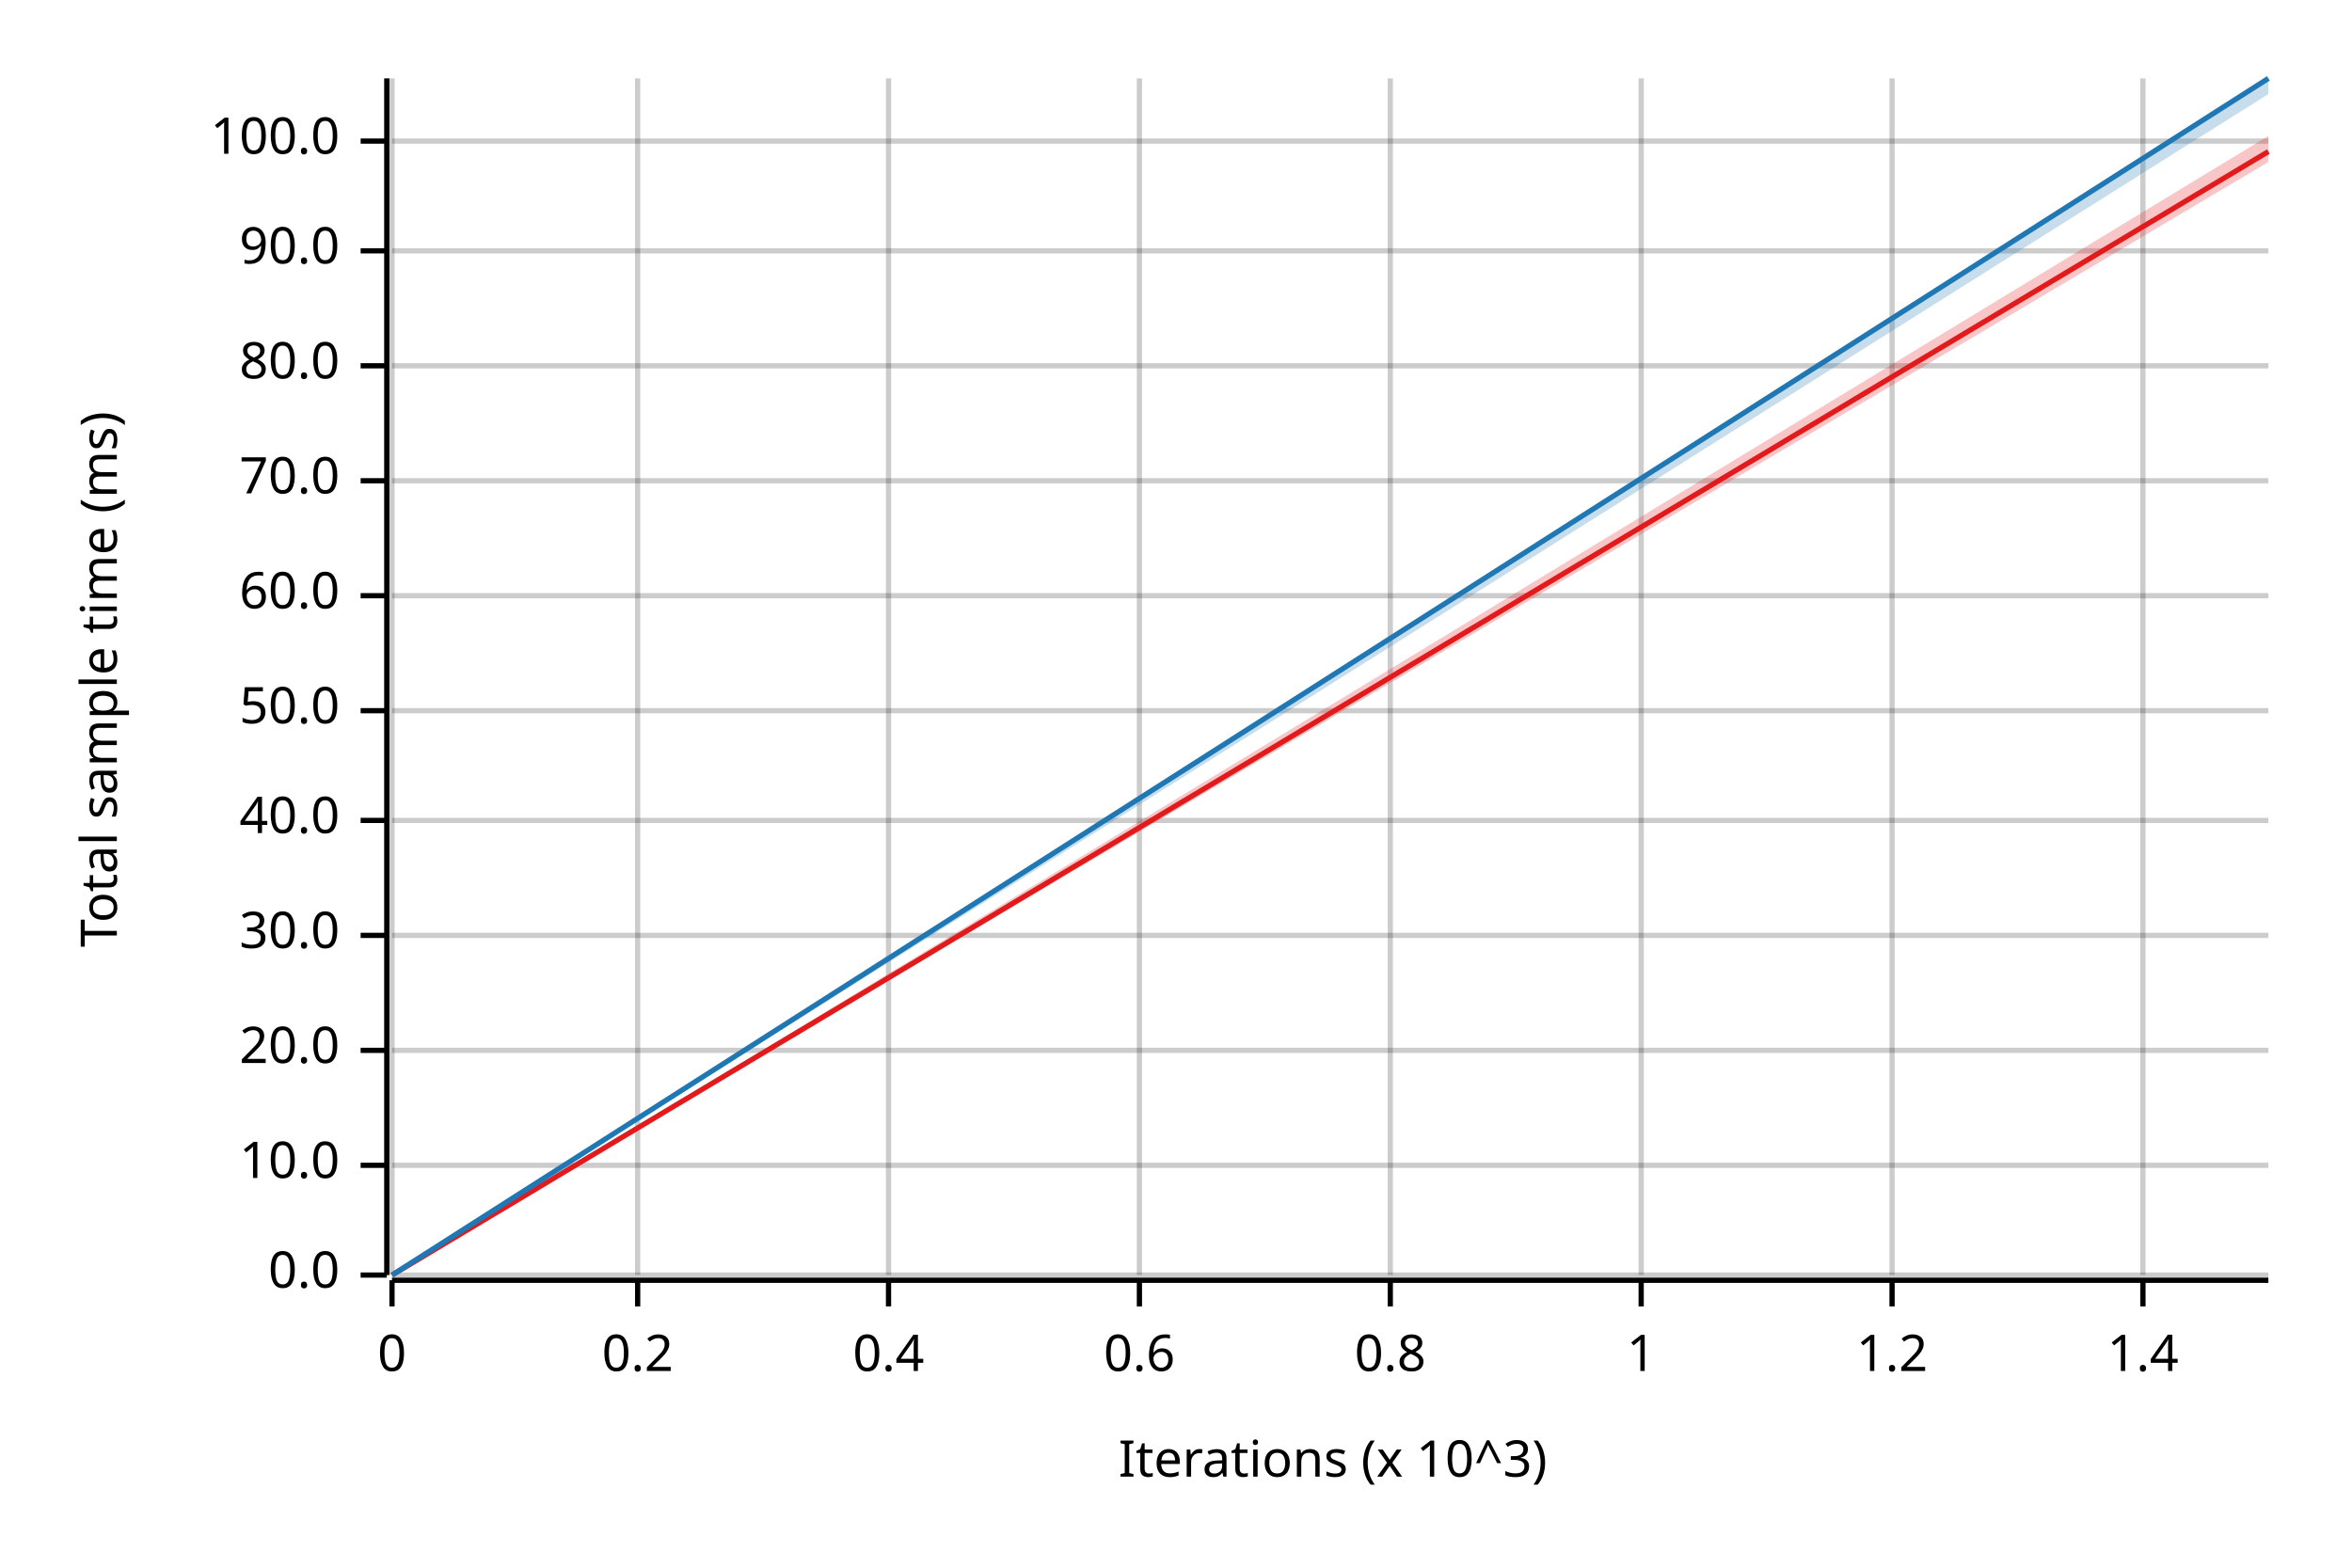
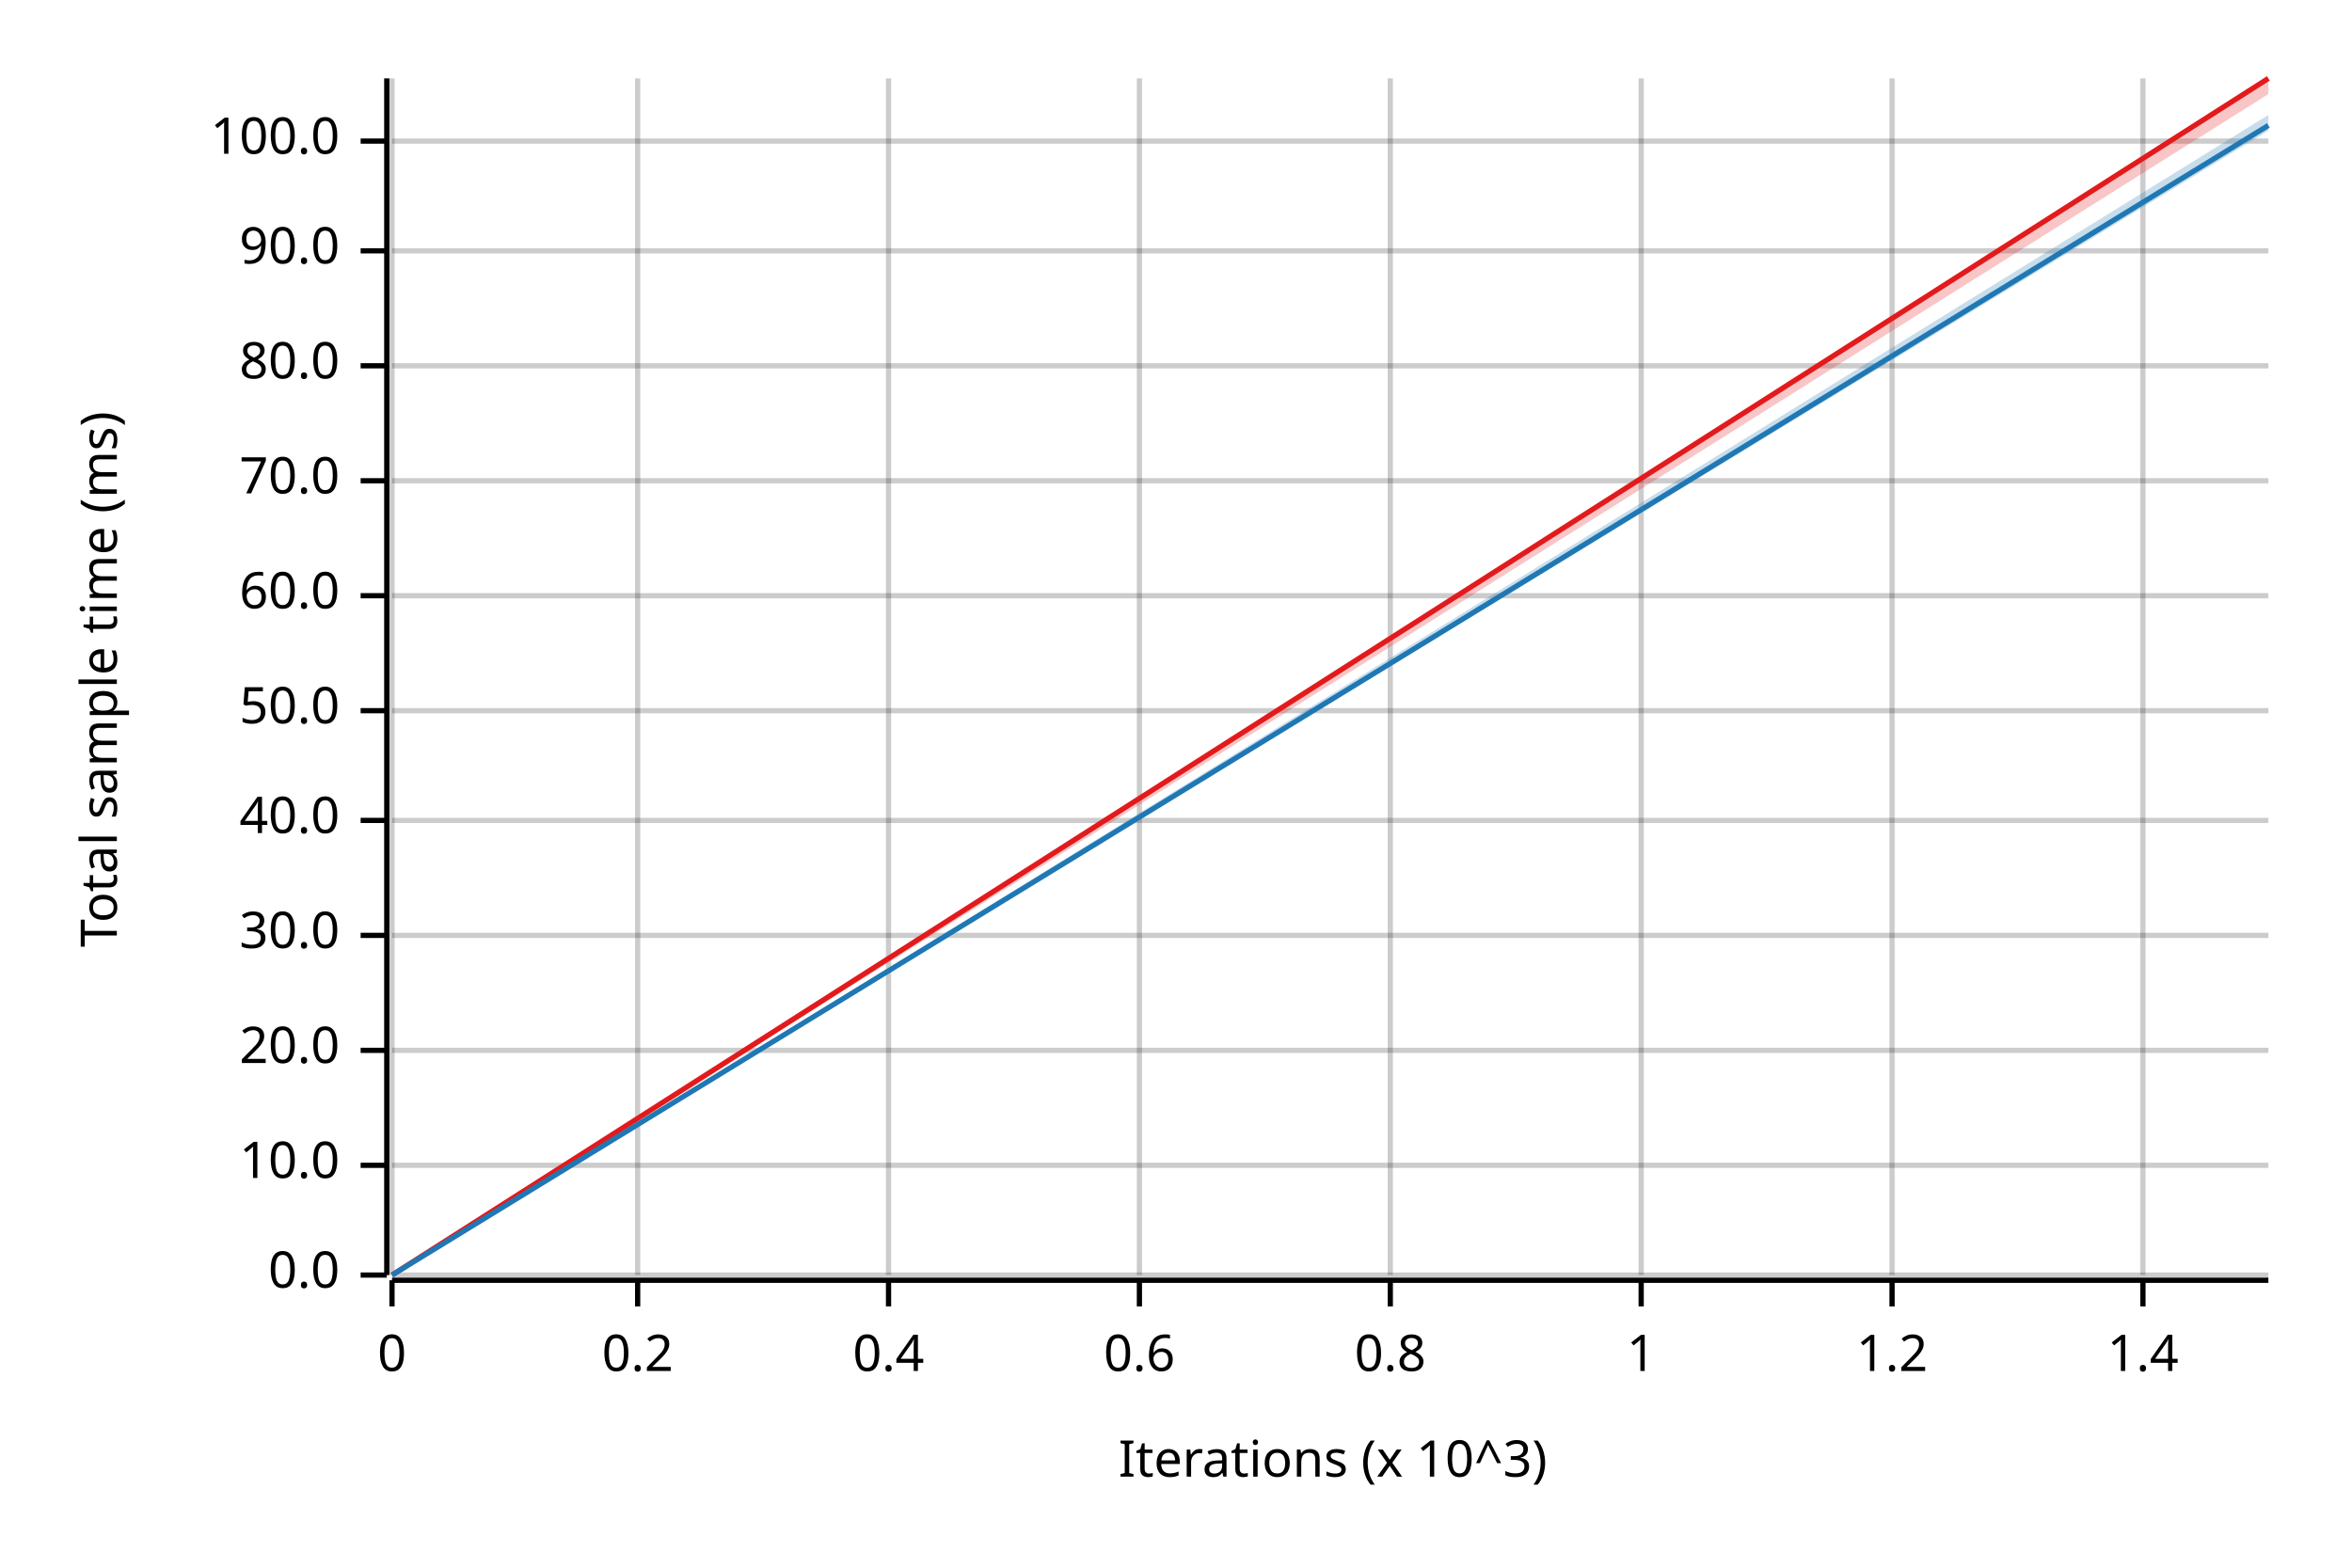
<svg xmlns="http://www.w3.org/2000/svg" width="450" height="300" viewBox="0 0 450 300">
  <text x="15" y="130" dy="0.76em" text-anchor="middle" font-family="sans-serif" font-size="9.677" opacity="1" fill="#000000" transform="rotate(270, 15, 130)">
Total sample time (ms)
</text>
  <text x="255" y="285" dy="-0.5ex" text-anchor="middle" font-family="sans-serif" font-size="9.677" opacity="1" fill="#000000">
Iterations (x 10^3)
</text>
  <line opacity="0.2" stroke="#000000" stroke-width="1" x1="75" y1="244" x2="75" y2="15" />
  <line opacity="0.2" stroke="#000000" stroke-width="1" x1="122" y1="244" x2="122" y2="15" />
  <line opacity="0.2" stroke="#000000" stroke-width="1" x1="170" y1="244" x2="170" y2="15" />
  <line opacity="0.2" stroke="#000000" stroke-width="1" x1="218" y1="244" x2="218" y2="15" />
  <line opacity="0.2" stroke="#000000" stroke-width="1" x1="266" y1="244" x2="266" y2="15" />
  <line opacity="0.2" stroke="#000000" stroke-width="1" x1="314" y1="244" x2="314" y2="15" />
  <line opacity="0.2" stroke="#000000" stroke-width="1" x1="362" y1="244" x2="362" y2="15" />
  <line opacity="0.2" stroke="#000000" stroke-width="1" x1="410" y1="244" x2="410" y2="15" />
  <line opacity="0.2" stroke="#000000" stroke-width="1" x1="75" y1="244" x2="434" y2="244" />
  <line opacity="0.2" stroke="#000000" stroke-width="1" x1="75" y1="223" x2="434" y2="223" />
  <line opacity="0.2" stroke="#000000" stroke-width="1" x1="75" y1="201" x2="434" y2="201" />
  <line opacity="0.2" stroke="#000000" stroke-width="1" x1="75" y1="179" x2="434" y2="179" />
  <line opacity="0.2" stroke="#000000" stroke-width="1" x1="75" y1="157" x2="434" y2="157" />
  <line opacity="0.2" stroke="#000000" stroke-width="1" x1="75" y1="136" x2="434" y2="136" />
  <line opacity="0.2" stroke="#000000" stroke-width="1" x1="75" y1="114" x2="434" y2="114" />
  <line opacity="0.2" stroke="#000000" stroke-width="1" x1="75" y1="92" x2="434" y2="92" />
  <line opacity="0.2" stroke="#000000" stroke-width="1" x1="75" y1="70" x2="434" y2="70" />
  <line opacity="0.2" stroke="#000000" stroke-width="1" x1="75" y1="48" x2="434" y2="48" />
  <line opacity="0.2" stroke="#000000" stroke-width="1" x1="75" y1="27" x2="434" y2="27" />
  <polyline fill="none" opacity="1" stroke="#000000" stroke-width="1" points="74,15 74,244 " />
  <text x="65" y="244" dy="0.5ex" text-anchor="end" font-family="sans-serif" font-size="9.677" opacity="1" fill="#000000">
0.0
</text>
  <polyline fill="none" opacity="1" stroke="#000000" stroke-width="1" points="69,244 74,244 " />
  <text x="65" y="223" dy="0.5ex" text-anchor="end" font-family="sans-serif" font-size="9.677" opacity="1" fill="#000000">
10.0
</text>
  <polyline fill="none" opacity="1" stroke="#000000" stroke-width="1" points="69,223 74,223 " />
  <text x="65" y="201" dy="0.5ex" text-anchor="end" font-family="sans-serif" font-size="9.677" opacity="1" fill="#000000">
20.0
</text>
  <polyline fill="none" opacity="1" stroke="#000000" stroke-width="1" points="69,201 74,201 " />
  <text x="65" y="179" dy="0.5ex" text-anchor="end" font-family="sans-serif" font-size="9.677" opacity="1" fill="#000000">
30.0
</text>
  <polyline fill="none" opacity="1" stroke="#000000" stroke-width="1" points="69,179 74,179 " />
  <text x="65" y="157" dy="0.5ex" text-anchor="end" font-family="sans-serif" font-size="9.677" opacity="1" fill="#000000">
40.0
</text>
  <polyline fill="none" opacity="1" stroke="#000000" stroke-width="1" points="69,157 74,157 " />
  <text x="65" y="136" dy="0.5ex" text-anchor="end" font-family="sans-serif" font-size="9.677" opacity="1" fill="#000000">
50.0
</text>
  <polyline fill="none" opacity="1" stroke="#000000" stroke-width="1" points="69,136 74,136 " />
  <text x="65" y="114" dy="0.5ex" text-anchor="end" font-family="sans-serif" font-size="9.677" opacity="1" fill="#000000">
60.0
</text>
  <polyline fill="none" opacity="1" stroke="#000000" stroke-width="1" points="69,114 74,114 " />
  <text x="65" y="92" dy="0.5ex" text-anchor="end" font-family="sans-serif" font-size="9.677" opacity="1" fill="#000000">
70.0
</text>
  <polyline fill="none" opacity="1" stroke="#000000" stroke-width="1" points="69,92 74,92 " />
  <text x="65" y="70" dy="0.5ex" text-anchor="end" font-family="sans-serif" font-size="9.677" opacity="1" fill="#000000">
80.0
</text>
  <polyline fill="none" opacity="1" stroke="#000000" stroke-width="1" points="69,70 74,70 " />
  <text x="65" y="48" dy="0.5ex" text-anchor="end" font-family="sans-serif" font-size="9.677" opacity="1" fill="#000000">
90.0
</text>
  <polyline fill="none" opacity="1" stroke="#000000" stroke-width="1" points="69,48 74,48 " />
  <text x="65" y="27" dy="0.5ex" text-anchor="end" font-family="sans-serif" font-size="9.677" opacity="1" fill="#000000">
100.0
</text>
  <polyline fill="none" opacity="1" stroke="#000000" stroke-width="1" points="69,27 74,27 " />
  <polyline fill="none" opacity="1" stroke="#000000" stroke-width="1" points="75,245 434,245 " />
  <text x="75" y="255" dy="0.76em" text-anchor="middle" font-family="sans-serif" font-size="9.677" opacity="1" fill="#000000">
0
</text>
  <polyline fill="none" opacity="1" stroke="#000000" stroke-width="1" points="75,245 75,250 " />
  <text x="122" y="255" dy="0.76em" text-anchor="middle" font-family="sans-serif" font-size="9.677" opacity="1" fill="#000000">
0.2
</text>
  <polyline fill="none" opacity="1" stroke="#000000" stroke-width="1" points="122,245 122,250 " />
  <text x="170" y="255" dy="0.76em" text-anchor="middle" font-family="sans-serif" font-size="9.677" opacity="1" fill="#000000">
0.4
</text>
  <polyline fill="none" opacity="1" stroke="#000000" stroke-width="1" points="170,245 170,250 " />
  <text x="218" y="255" dy="0.76em" text-anchor="middle" font-family="sans-serif" font-size="9.677" opacity="1" fill="#000000">
0.6
</text>
  <polyline fill="none" opacity="1" stroke="#000000" stroke-width="1" points="218,245 218,250 " />
  <text x="266" y="255" dy="0.76em" text-anchor="middle" font-family="sans-serif" font-size="9.677" opacity="1" fill="#000000">
0.8
</text>
  <polyline fill="none" opacity="1" stroke="#000000" stroke-width="1" points="266,245 266,250 " />
  <text x="314" y="255" dy="0.76em" text-anchor="middle" font-family="sans-serif" font-size="9.677" opacity="1" fill="#000000">
1
</text>
  <polyline fill="none" opacity="1" stroke="#000000" stroke-width="1" points="314,245 314,250 " />
  <text x="362" y="255" dy="0.76em" text-anchor="middle" font-family="sans-serif" font-size="9.677" opacity="1" fill="#000000">
1.2
</text>
  <polyline fill="none" opacity="1" stroke="#000000" stroke-width="1" points="362,245 362,250 " />
  <text x="410" y="255" dy="0.76em" text-anchor="middle" font-family="sans-serif" font-size="9.677" opacity="1" fill="#000000">
1.4
</text>
  <polyline fill="none" opacity="1" stroke="#000000" stroke-width="1" points="410,245 410,250 " />
-   <polyline fill="none" opacity="1" stroke="#E31A1C" stroke-width="1" points="75,244 434,29 " />
-   <polygon opacity="0.25" fill="#E31A1C" points="75,244 434,31 434,26 " />
-   <polyline fill="none" opacity="1" stroke="#1F78B4" stroke-width="1" points="75,244 434,15 " />
-   <polygon opacity="0.25" fill="#1F78B4" points="75,244 434,18 434,15 " />
+   <polyline fill="none" opacity="1" stroke="#E31A1C" stroke-width="1" points="75,244 434,15 " />
+   <polygon opacity="0.25" fill="#E31A1C" points="75,244 434,18 434,15 " />
+   <polyline fill="none" opacity="1" stroke="#1F78B4" stroke-width="1" points="75,244 434,24 " />
+   <polygon opacity="0.25" fill="#1F78B4" points="75,244 434,25 434,22 " />
</svg>
